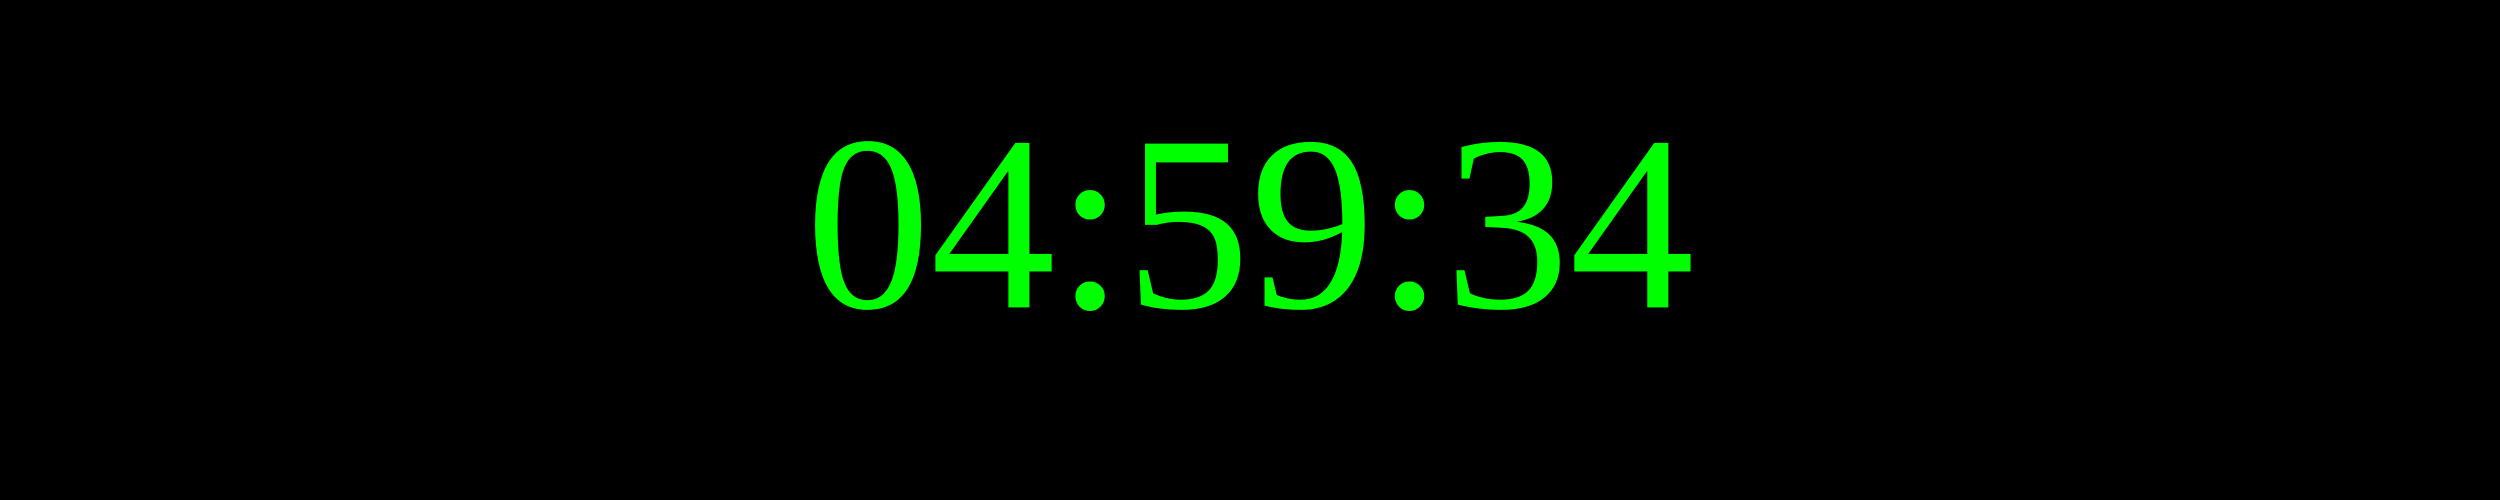
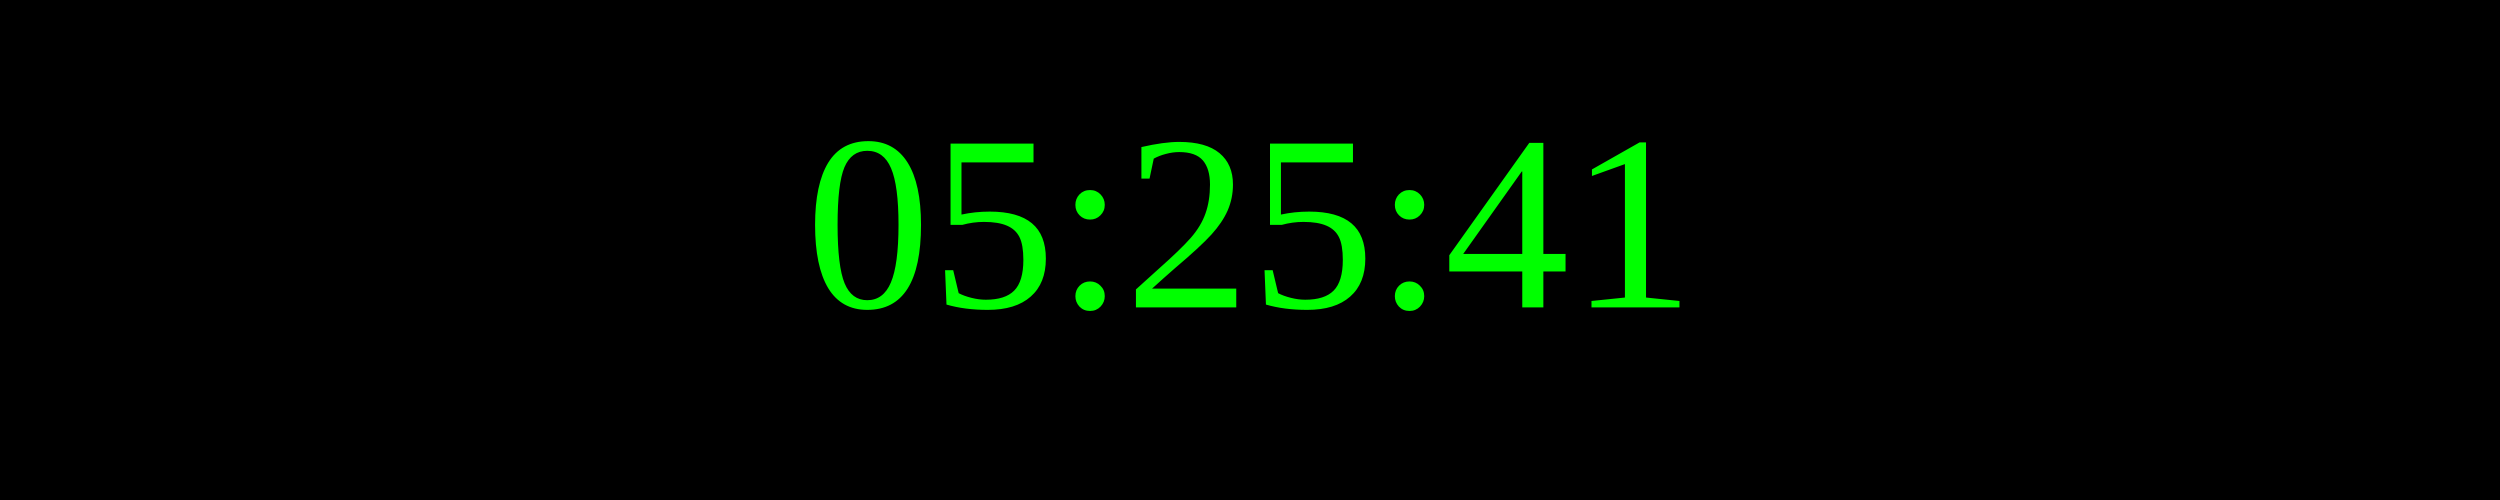
<svg xmlns="http://www.w3.org/2000/svg" width="250" height="50">
  <rect width="100%" height="100%" fill="black" />
  <text x="50%" y="50%" font-size="25" fill="lime" text-anchor="middle" dominant-baseline="middle">
- 04:59:34
+ 05:25:41
</text>
</svg>
